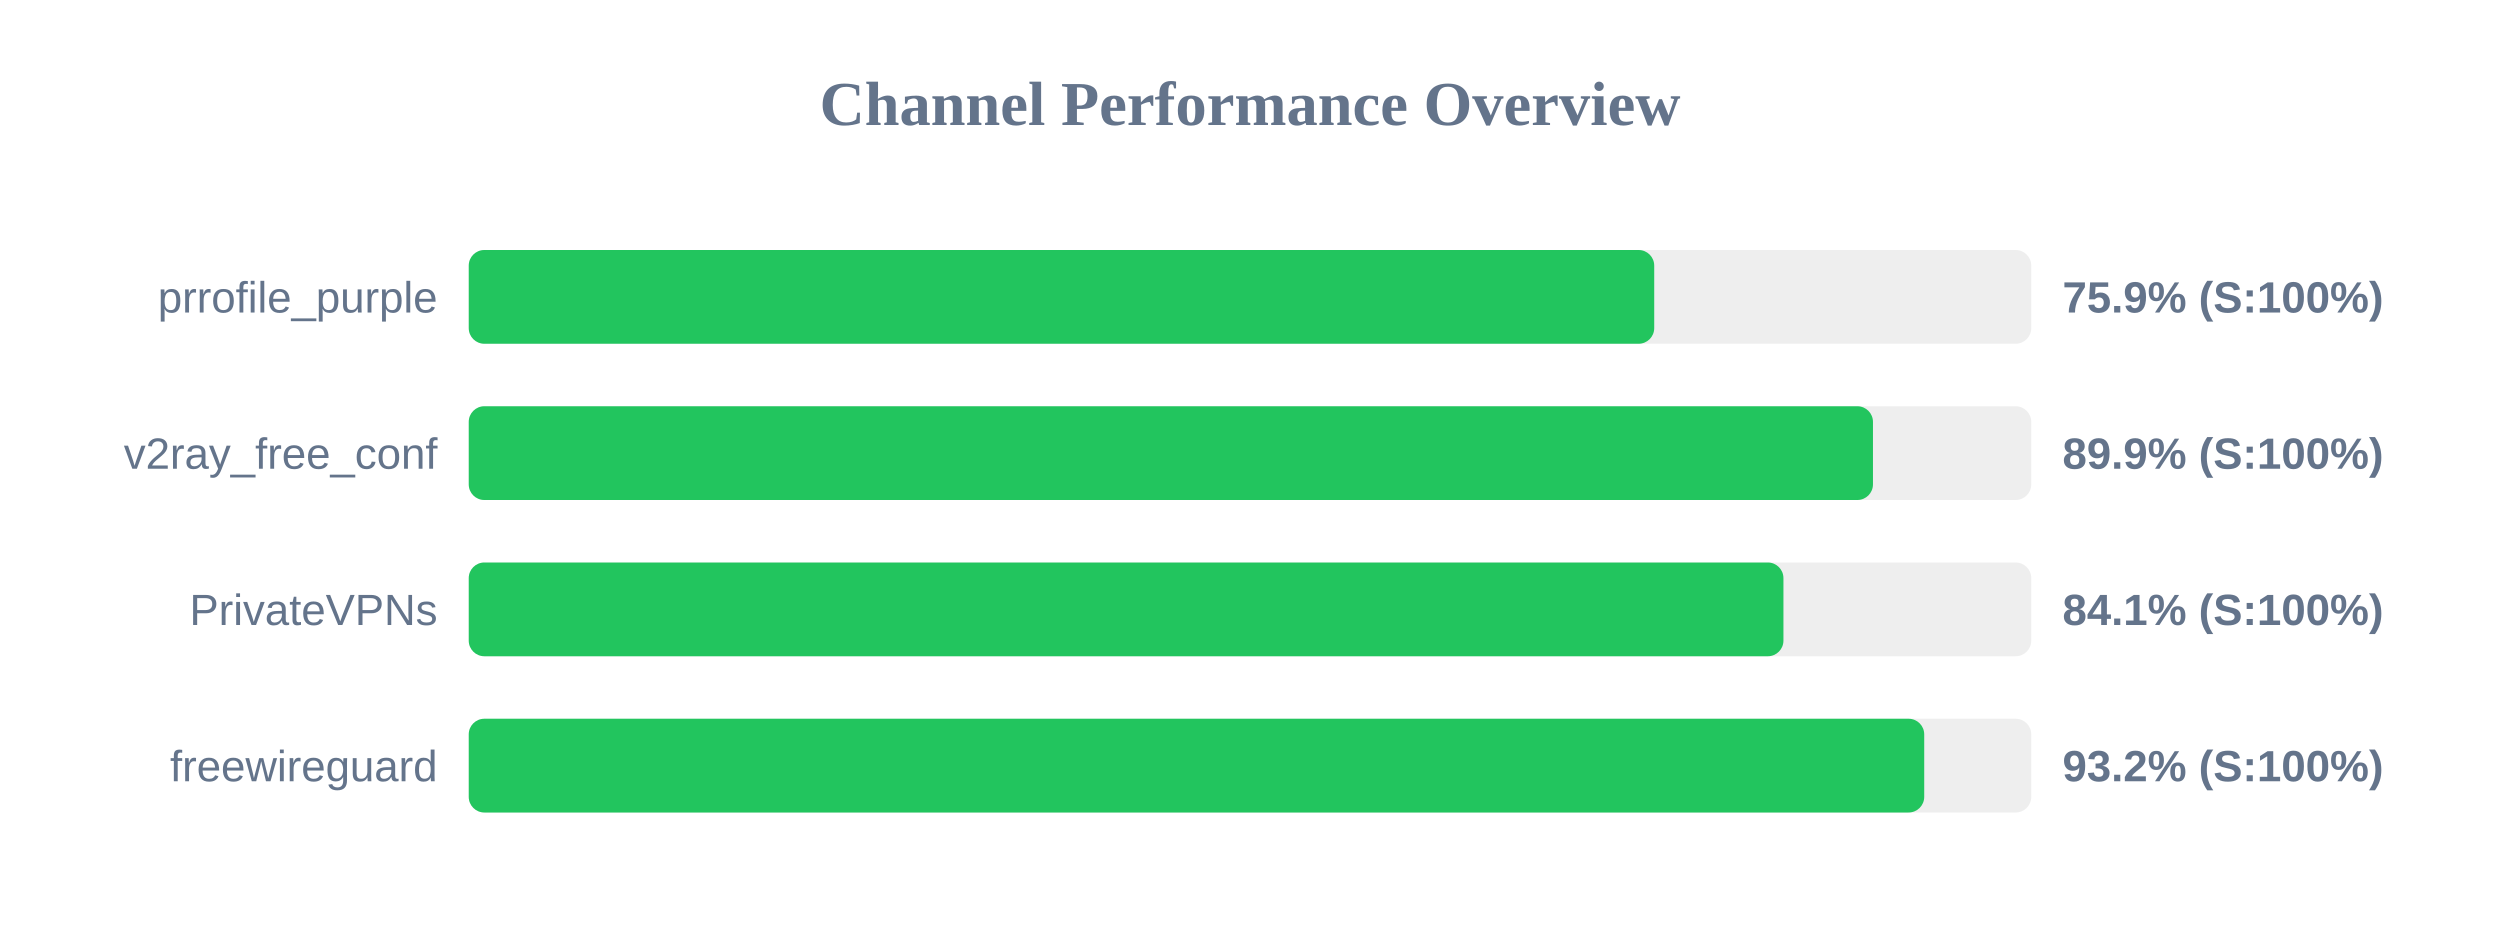
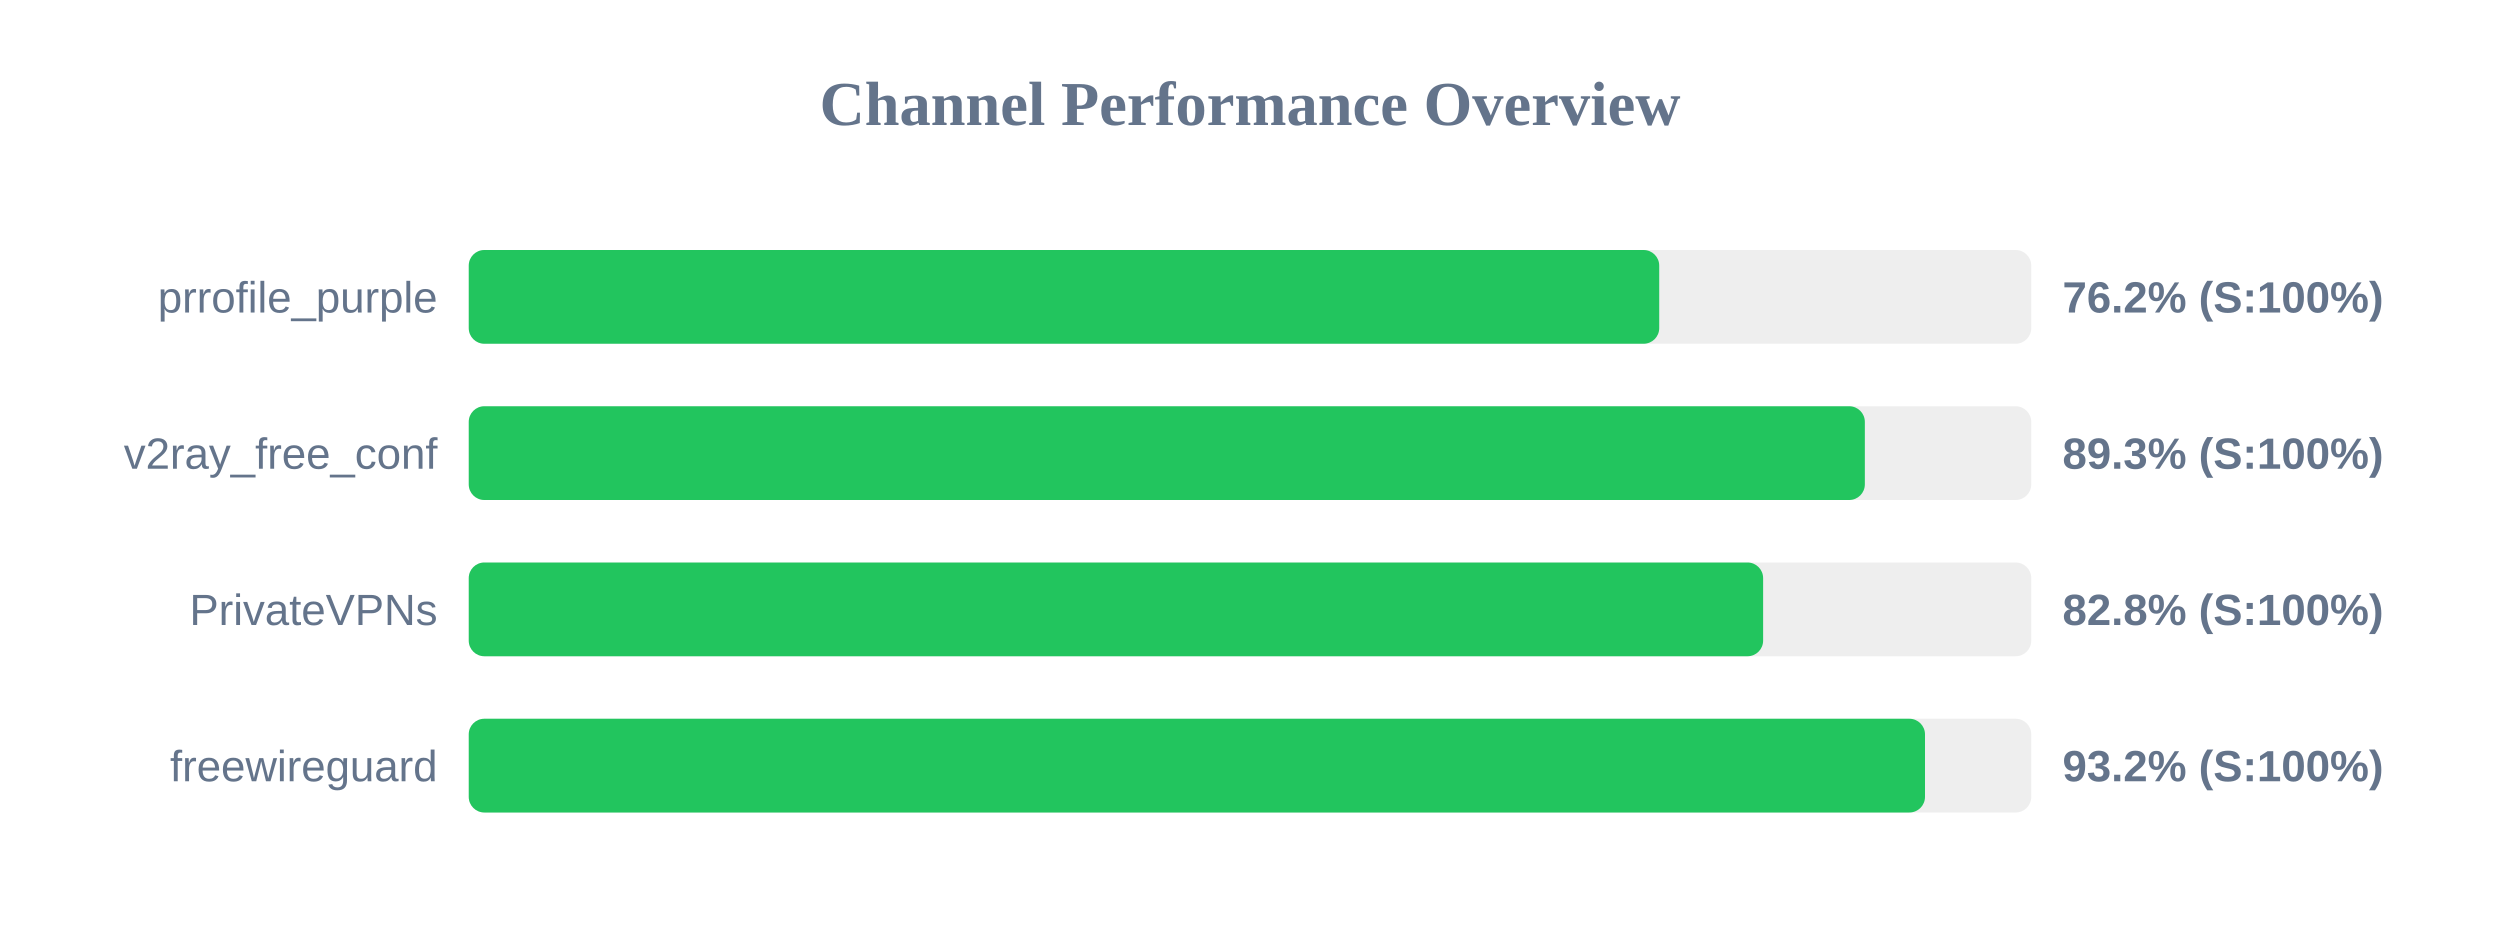
<svg xmlns="http://www.w3.org/2000/svg" width="800" height="300" version="1.1">
  <style>
        .row { font: 14px Arial; fill: #64748b; }
        .score { font: bold 14px Arial; fill: #64748b; }
    </style>
  <text x="400" y="40" text-anchor="middle" font-size="20px" font-weight="bold" fill="#64748b">Channel Performance Overview</text>
  <rect x="150" y="80" width="500" height="30" fill="#eee" rx="5" />
-   <rect x="150" y="80" width="379.35" height="30" fill="#22c55e" rx="5" />
+   <rect x="150" y="80" width="380.95" height="30" fill="#22c55e" rx="5" />
  <text x="140" y="100" text-anchor="end" class="row">prrofile_purple</text>
-   <text x="660" y="100" text-anchor="start" class="score">75.9% (S:100%)</text>
+   <text x="660" y="100" text-anchor="start" class="score">76.2% (S:100%)</text>
  <rect x="150" y="130" width="500" height="30" fill="#eee" rx="5" />
-   <rect x="150" y="130" width="449.35" height="30" fill="#22c55e" rx="5" />
+   <rect x="150" y="130" width="446.75" height="30" fill="#22c55e" rx="5" />
  <text x="140" y="150" text-anchor="end" class="row">v2ray_free_conf</text>
-   <text x="660" y="150" text-anchor="start" class="score">89.9% (S:100%)</text>
+   <text x="660" y="150" text-anchor="start" class="score">89.3% (S:100%)</text>
  <rect x="150" y="180" width="500" height="30" fill="#eee" rx="5" />
-   <rect x="150" y="180" width="420.7" height="30" fill="#22c55e" rx="5" />
+   <rect x="150" y="180" width="414.2" height="30" fill="#22c55e" rx="5" />
  <text x="140" y="200" text-anchor="end" class="row">PrivateVPNs</text>
-   <text x="660" y="200" text-anchor="start" class="score">84.1% (S:100%)</text>
+   <text x="660" y="200" text-anchor="start" class="score">82.8% (S:100%)</text>
  <rect x="150" y="230" width="500" height="30" fill="#eee" rx="5" />
-   <rect x="150" y="230" width="465.75" height="30" fill="#22c55e" rx="5" />
+   <rect x="150" y="230" width="466.0" height="30" fill="#22c55e" rx="5" />
  <text x="140" y="250" text-anchor="end" class="row">freewireguard</text>
  <text x="660" y="250" text-anchor="start" class="score">93.2% (S:100%)</text>
</svg>
